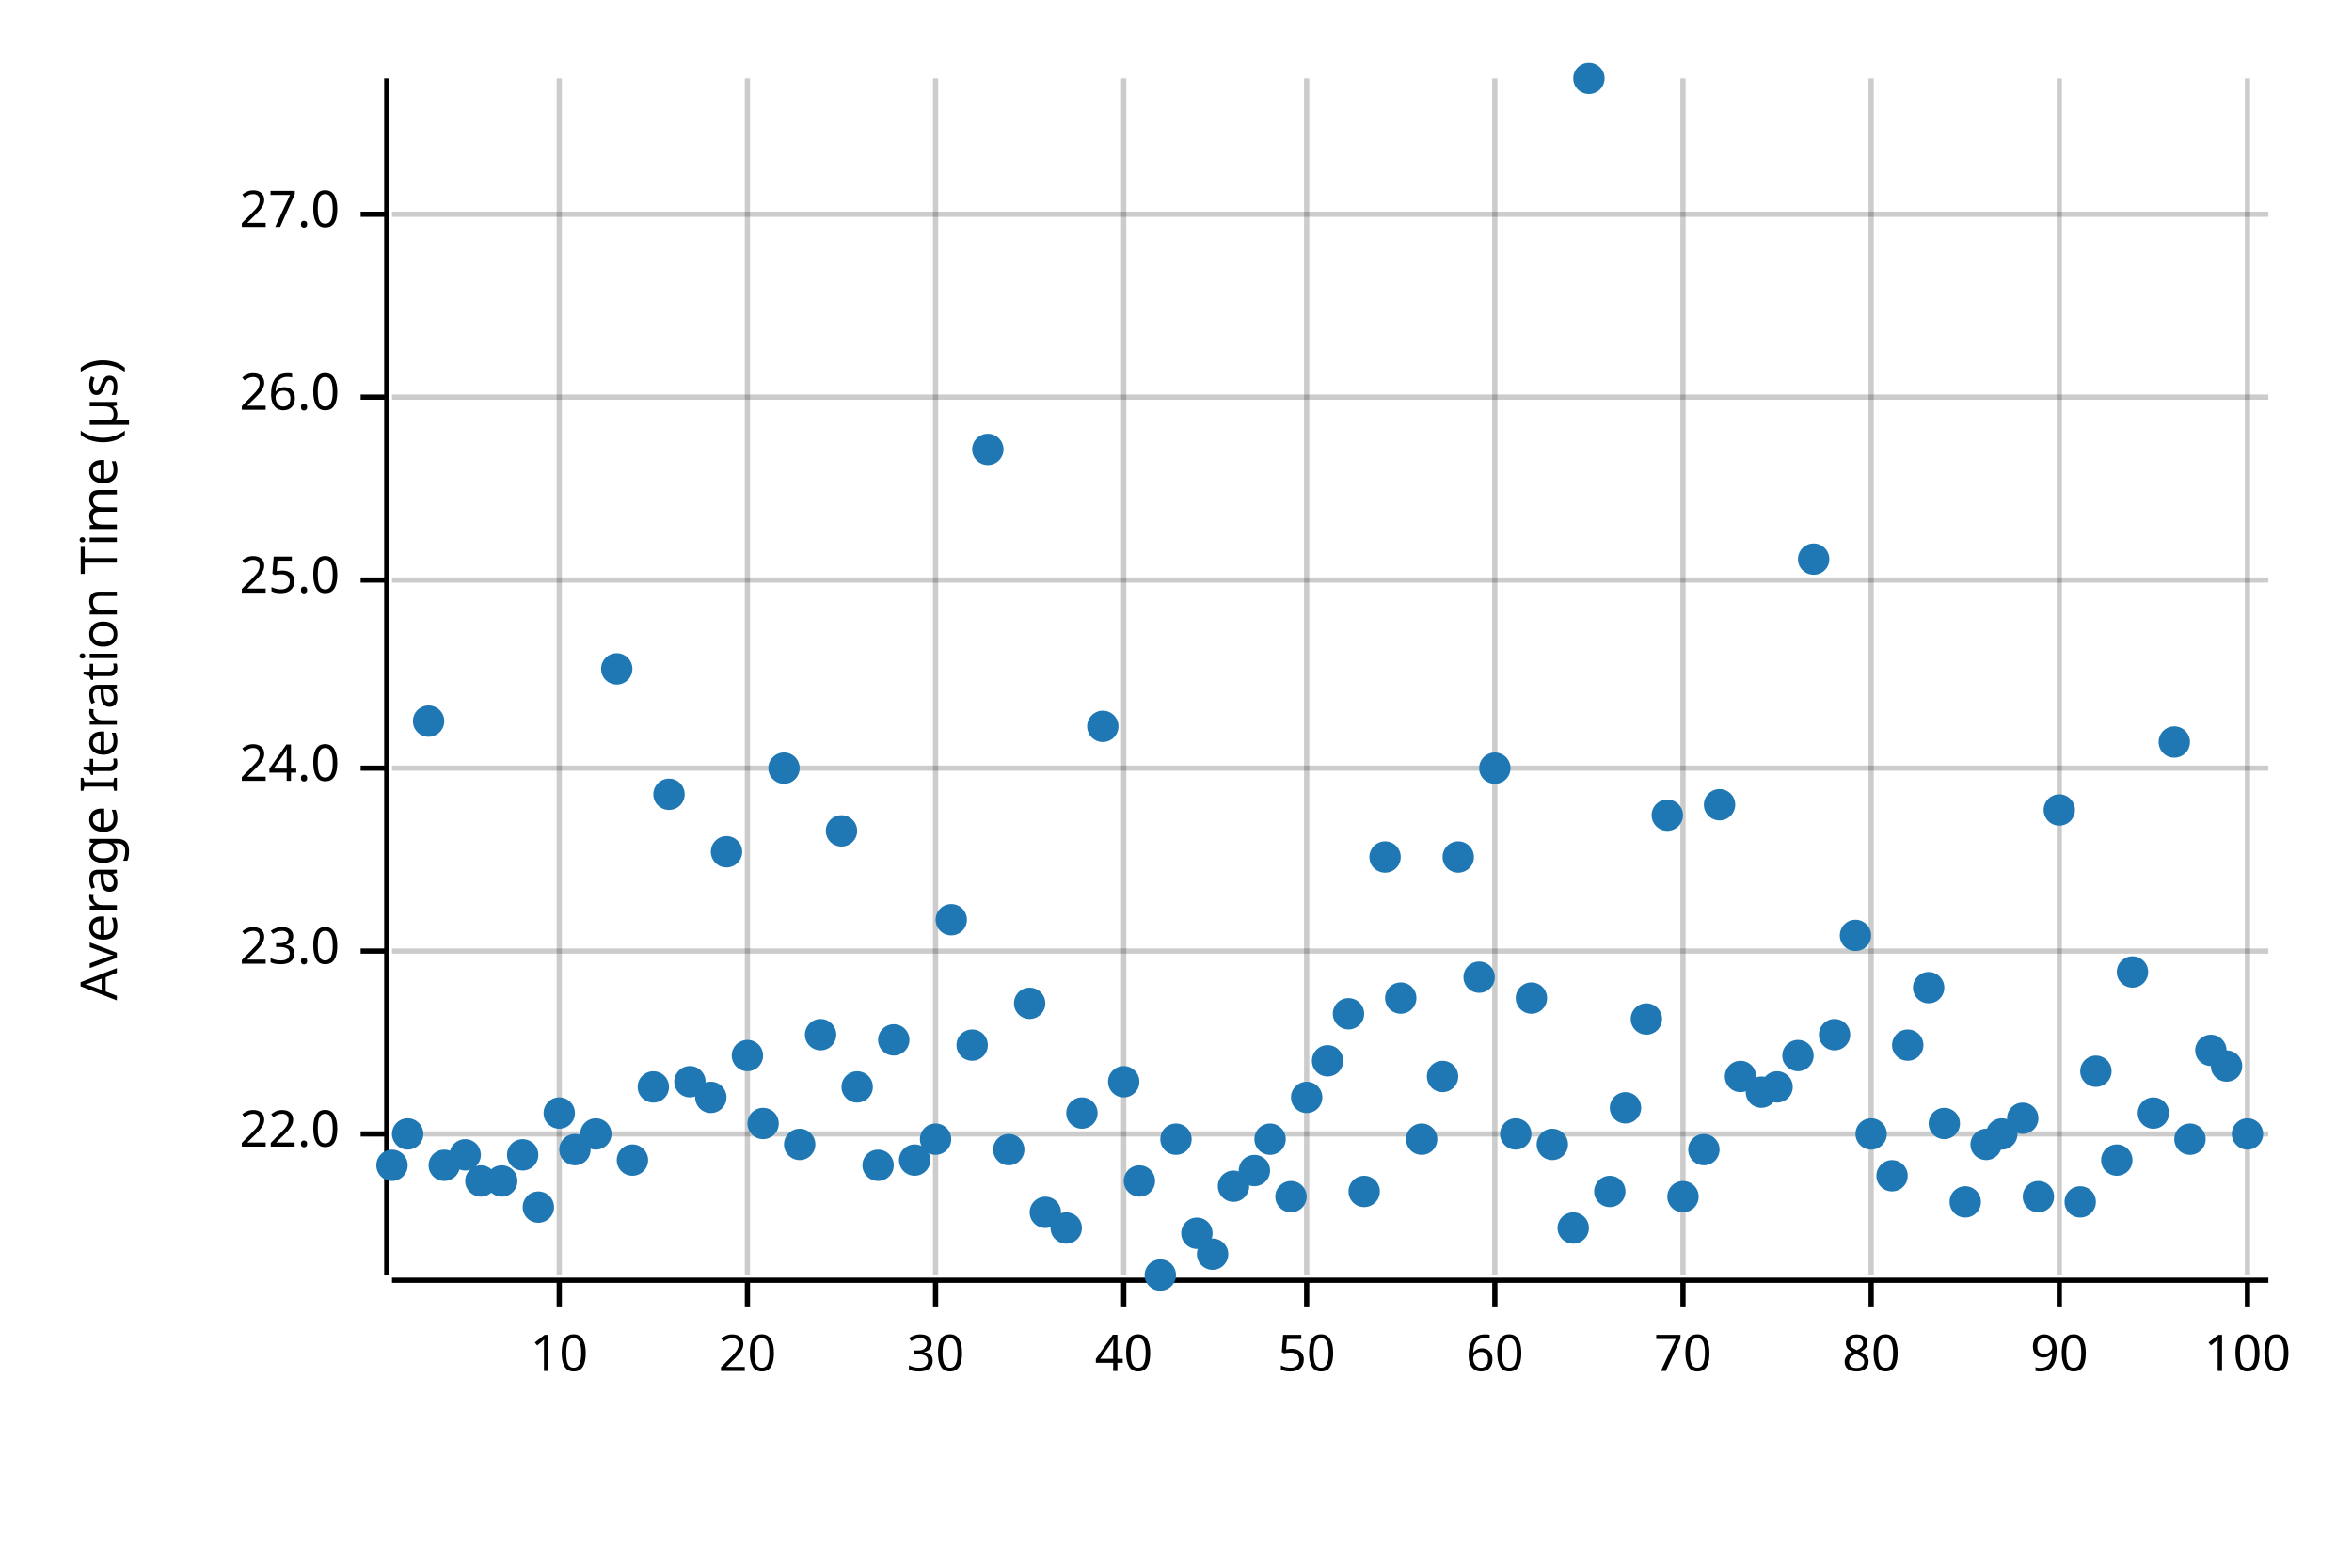
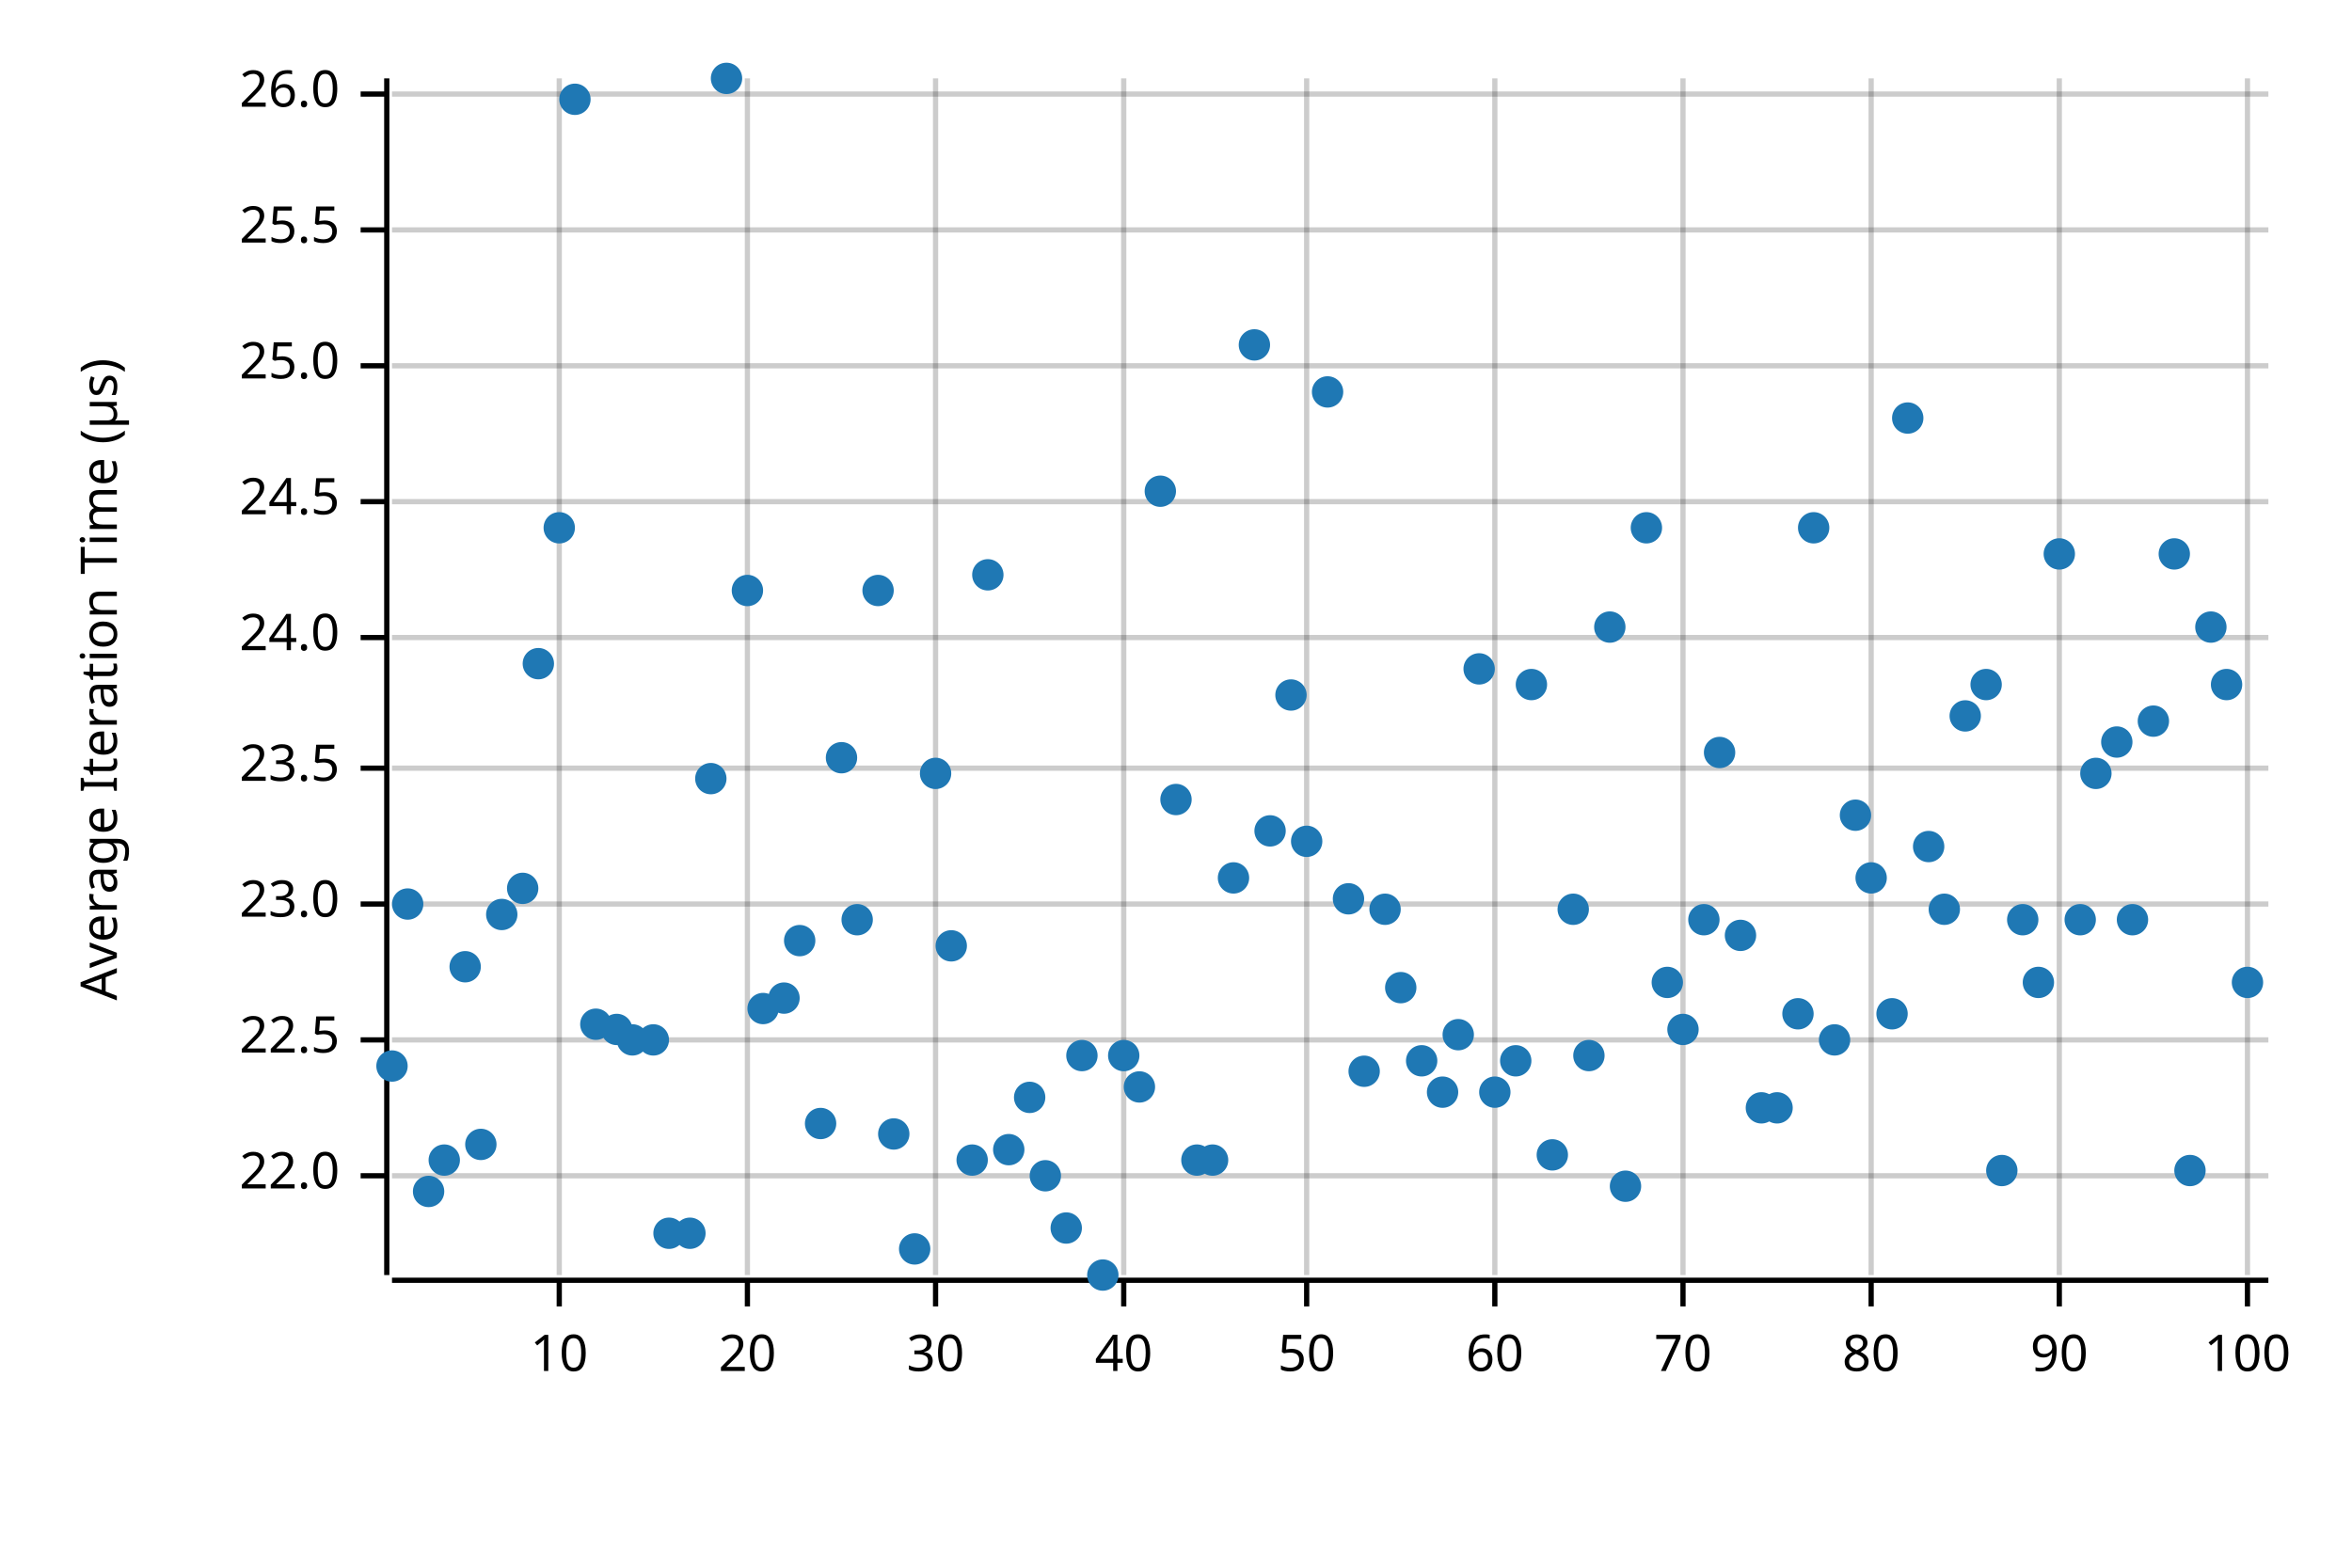
<svg xmlns="http://www.w3.org/2000/svg" width="450" height="300" viewBox="0 0 450 300">
  <text x="15" y="130" dy="0.76em" text-anchor="middle" font-family="sans-serif" font-size="9.677" opacity="1" fill="#000000" transform="rotate(270, 15, 130)">
Average Iteration Time (µs)
</text>
  <line opacity="0.2" stroke="#000000" stroke-width="1" x1="107" y1="244" x2="107" y2="15" />
  <line opacity="0.2" stroke="#000000" stroke-width="1" x1="143" y1="244" x2="143" y2="15" />
  <line opacity="0.2" stroke="#000000" stroke-width="1" x1="179" y1="244" x2="179" y2="15" />
  <line opacity="0.2" stroke="#000000" stroke-width="1" x1="215" y1="244" x2="215" y2="15" />
  <line opacity="0.2" stroke="#000000" stroke-width="1" x1="250" y1="244" x2="250" y2="15" />
  <line opacity="0.2" stroke="#000000" stroke-width="1" x1="286" y1="244" x2="286" y2="15" />
  <line opacity="0.2" stroke="#000000" stroke-width="1" x1="322" y1="244" x2="322" y2="15" />
  <line opacity="0.2" stroke="#000000" stroke-width="1" x1="358" y1="244" x2="358" y2="15" />
  <line opacity="0.2" stroke="#000000" stroke-width="1" x1="394" y1="244" x2="394" y2="15" />
  <line opacity="0.2" stroke="#000000" stroke-width="1" x1="430" y1="244" x2="430" y2="15" />
-   <line opacity="0.2" stroke="#000000" stroke-width="1" x1="75" y1="217" x2="434" y2="217" />
-   <line opacity="0.2" stroke="#000000" stroke-width="1" x1="75" y1="182" x2="434" y2="182" />
+   <line opacity="0.2" stroke="#000000" stroke-width="1" x1="75" y1="225" x2="434" y2="225" />
+   <line opacity="0.2" stroke="#000000" stroke-width="1" x1="75" y1="199" x2="434" y2="199" />
+   <line opacity="0.2" stroke="#000000" stroke-width="1" x1="75" y1="173" x2="434" y2="173" />
  <line opacity="0.2" stroke="#000000" stroke-width="1" x1="75" y1="147" x2="434" y2="147" />
-   <line opacity="0.2" stroke="#000000" stroke-width="1" x1="75" y1="111" x2="434" y2="111" />
-   <line opacity="0.2" stroke="#000000" stroke-width="1" x1="75" y1="76" x2="434" y2="76" />
-   <line opacity="0.2" stroke="#000000" stroke-width="1" x1="75" y1="41" x2="434" y2="41" />
+   <line opacity="0.2" stroke="#000000" stroke-width="1" x1="75" y1="122" x2="434" y2="122" />
+   <line opacity="0.2" stroke="#000000" stroke-width="1" x1="75" y1="96" x2="434" y2="96" />
+   <line opacity="0.2" stroke="#000000" stroke-width="1" x1="75" y1="70" x2="434" y2="70" />
+   <line opacity="0.2" stroke="#000000" stroke-width="1" x1="75" y1="44" x2="434" y2="44" />
+   <line opacity="0.2" stroke="#000000" stroke-width="1" x1="75" y1="18" x2="434" y2="18" />
  <polyline fill="none" opacity="1" stroke="#000000" stroke-width="1" points="74,15 74,244 " />
-   <text x="65" y="217" dy="0.5ex" text-anchor="end" font-family="sans-serif" font-size="9.677" opacity="1" fill="#000000">
+   <text x="65" y="225" dy="0.5ex" text-anchor="end" font-family="sans-serif" font-size="9.677" opacity="1" fill="#000000">
22.0
</text>
-   <polyline fill="none" opacity="1" stroke="#000000" stroke-width="1" points="69,217 74,217 " />
-   <text x="65" y="182" dy="0.5ex" text-anchor="end" font-family="sans-serif" font-size="9.677" opacity="1" fill="#000000">
+   <polyline fill="none" opacity="1" stroke="#000000" stroke-width="1" points="69,225 74,225 " />
+   <text x="65" y="199" dy="0.5ex" text-anchor="end" font-family="sans-serif" font-size="9.677" opacity="1" fill="#000000">
+ 22.5
+ </text>
+   <polyline fill="none" opacity="1" stroke="#000000" stroke-width="1" points="69,199 74,199 " />
+   <text x="65" y="173" dy="0.5ex" text-anchor="end" font-family="sans-serif" font-size="9.677" opacity="1" fill="#000000">
23.0
</text>
-   <polyline fill="none" opacity="1" stroke="#000000" stroke-width="1" points="69,182 74,182 " />
+   <polyline fill="none" opacity="1" stroke="#000000" stroke-width="1" points="69,173 74,173 " />
  <text x="65" y="147" dy="0.5ex" text-anchor="end" font-family="sans-serif" font-size="9.677" opacity="1" fill="#000000">
+ 23.5
+ </text>
+   <polyline fill="none" opacity="1" stroke="#000000" stroke-width="1" points="69,147 74,147 " />
+   <text x="65" y="122" dy="0.5ex" text-anchor="end" font-family="sans-serif" font-size="9.677" opacity="1" fill="#000000">
24.0
</text>
-   <polyline fill="none" opacity="1" stroke="#000000" stroke-width="1" points="69,147 74,147 " />
-   <text x="65" y="111" dy="0.5ex" text-anchor="end" font-family="sans-serif" font-size="9.677" opacity="1" fill="#000000">
+   <polyline fill="none" opacity="1" stroke="#000000" stroke-width="1" points="69,122 74,122 " />
+   <text x="65" y="96" dy="0.5ex" text-anchor="end" font-family="sans-serif" font-size="9.677" opacity="1" fill="#000000">
+ 24.5
+ </text>
+   <polyline fill="none" opacity="1" stroke="#000000" stroke-width="1" points="69,96 74,96 " />
+   <text x="65" y="70" dy="0.5ex" text-anchor="end" font-family="sans-serif" font-size="9.677" opacity="1" fill="#000000">
25.0
</text>
-   <polyline fill="none" opacity="1" stroke="#000000" stroke-width="1" points="69,111 74,111 " />
-   <text x="65" y="76" dy="0.5ex" text-anchor="end" font-family="sans-serif" font-size="9.677" opacity="1" fill="#000000">
+   <polyline fill="none" opacity="1" stroke="#000000" stroke-width="1" points="69,70 74,70 " />
+   <text x="65" y="44" dy="0.5ex" text-anchor="end" font-family="sans-serif" font-size="9.677" opacity="1" fill="#000000">
+ 25.5
+ </text>
+   <polyline fill="none" opacity="1" stroke="#000000" stroke-width="1" points="69,44 74,44 " />
+   <text x="65" y="18" dy="0.5ex" text-anchor="end" font-family="sans-serif" font-size="9.677" opacity="1" fill="#000000">
26.0
</text>
-   <polyline fill="none" opacity="1" stroke="#000000" stroke-width="1" points="69,76 74,76 " />
-   <text x="65" y="41" dy="0.5ex" text-anchor="end" font-family="sans-serif" font-size="9.677" opacity="1" fill="#000000">
- 27.0
- </text>
-   <polyline fill="none" opacity="1" stroke="#000000" stroke-width="1" points="69,41 74,41 " />
+   <polyline fill="none" opacity="1" stroke="#000000" stroke-width="1" points="69,18 74,18 " />
  <polyline fill="none" opacity="1" stroke="#000000" stroke-width="1" points="75,245 434,245 " />
  <text x="107" y="255" dy="0.76em" text-anchor="middle" font-family="sans-serif" font-size="9.677" opacity="1" fill="#000000">
10
</text>
  <polyline fill="none" opacity="1" stroke="#000000" stroke-width="1" points="107,245 107,250 " />
  <text x="143" y="255" dy="0.76em" text-anchor="middle" font-family="sans-serif" font-size="9.677" opacity="1" fill="#000000">
20
</text>
  <polyline fill="none" opacity="1" stroke="#000000" stroke-width="1" points="143,245 143,250 " />
  <text x="179" y="255" dy="0.76em" text-anchor="middle" font-family="sans-serif" font-size="9.677" opacity="1" fill="#000000">
30
</text>
  <polyline fill="none" opacity="1" stroke="#000000" stroke-width="1" points="179,245 179,250 " />
  <text x="215" y="255" dy="0.76em" text-anchor="middle" font-family="sans-serif" font-size="9.677" opacity="1" fill="#000000">
40
</text>
  <polyline fill="none" opacity="1" stroke="#000000" stroke-width="1" points="215,245 215,250 " />
  <text x="250" y="255" dy="0.76em" text-anchor="middle" font-family="sans-serif" font-size="9.677" opacity="1" fill="#000000">
50
</text>
  <polyline fill="none" opacity="1" stroke="#000000" stroke-width="1" points="250,245 250,250 " />
  <text x="286" y="255" dy="0.76em" text-anchor="middle" font-family="sans-serif" font-size="9.677" opacity="1" fill="#000000">
60
</text>
  <polyline fill="none" opacity="1" stroke="#000000" stroke-width="1" points="286,245 286,250 " />
  <text x="322" y="255" dy="0.76em" text-anchor="middle" font-family="sans-serif" font-size="9.677" opacity="1" fill="#000000">
70
</text>
  <polyline fill="none" opacity="1" stroke="#000000" stroke-width="1" points="322,245 322,250 " />
  <text x="358" y="255" dy="0.76em" text-anchor="middle" font-family="sans-serif" font-size="9.677" opacity="1" fill="#000000">
80
</text>
  <polyline fill="none" opacity="1" stroke="#000000" stroke-width="1" points="358,245 358,250 " />
  <text x="394" y="255" dy="0.76em" text-anchor="middle" font-family="sans-serif" font-size="9.677" opacity="1" fill="#000000">
90
</text>
  <polyline fill="none" opacity="1" stroke="#000000" stroke-width="1" points="394,245 394,250 " />
  <text x="430" y="255" dy="0.76em" text-anchor="middle" font-family="sans-serif" font-size="9.677" opacity="1" fill="#000000">
100
</text>
  <polyline fill="none" opacity="1" stroke="#000000" stroke-width="1" points="430,245 430,250 " />
-   <circle cx="75" cy="223" r="3" opacity="1" fill="#1F78B4" stroke="none" stroke-width="1" />
-   <circle cx="78" cy="217" r="3" opacity="1" fill="#1F78B4" stroke="none" stroke-width="1" />
-   <circle cx="82" cy="138" r="3" opacity="1" fill="#1F78B4" stroke="none" stroke-width="1" />
-   <circle cx="85" cy="223" r="3" opacity="1" fill="#1F78B4" stroke="none" stroke-width="1" />
-   <circle cx="89" cy="221" r="3" opacity="1" fill="#1F78B4" stroke="none" stroke-width="1" />
-   <circle cx="92" cy="226" r="3" opacity="1" fill="#1F78B4" stroke="none" stroke-width="1" />
-   <circle cx="96" cy="226" r="3" opacity="1" fill="#1F78B4" stroke="none" stroke-width="1" />
-   <circle cx="100" cy="221" r="3" opacity="1" fill="#1F78B4" stroke="none" stroke-width="1" />
-   <circle cx="103" cy="231" r="3" opacity="1" fill="#1F78B4" stroke="none" stroke-width="1" />
-   <circle cx="107" cy="213" r="3" opacity="1" fill="#1F78B4" stroke="none" stroke-width="1" />
-   <circle cx="110" cy="220" r="3" opacity="1" fill="#1F78B4" stroke="none" stroke-width="1" />
-   <circle cx="114" cy="217" r="3" opacity="1" fill="#1F78B4" stroke="none" stroke-width="1" />
-   <circle cx="118" cy="128" r="3" opacity="1" fill="#1F78B4" stroke="none" stroke-width="1" />
-   <circle cx="121" cy="222" r="3" opacity="1" fill="#1F78B4" stroke="none" stroke-width="1" />
-   <circle cx="125" cy="208" r="3" opacity="1" fill="#1F78B4" stroke="none" stroke-width="1" />
-   <circle cx="128" cy="152" r="3" opacity="1" fill="#1F78B4" stroke="none" stroke-width="1" />
-   <circle cx="132" cy="207" r="3" opacity="1" fill="#1F78B4" stroke="none" stroke-width="1" />
-   <circle cx="136" cy="210" r="3" opacity="1" fill="#1F78B4" stroke="none" stroke-width="1" />
-   <circle cx="139" cy="163" r="3" opacity="1" fill="#1F78B4" stroke="none" stroke-width="1" />
-   <circle cx="143" cy="202" r="3" opacity="1" fill="#1F78B4" stroke="none" stroke-width="1" />
-   <circle cx="146" cy="215" r="3" opacity="1" fill="#1F78B4" stroke="none" stroke-width="1" />
-   <circle cx="150" cy="147" r="3" opacity="1" fill="#1F78B4" stroke="none" stroke-width="1" />
-   <circle cx="153" cy="219" r="3" opacity="1" fill="#1F78B4" stroke="none" stroke-width="1" />
-   <circle cx="157" cy="198" r="3" opacity="1" fill="#1F78B4" stroke="none" stroke-width="1" />
-   <circle cx="161" cy="159" r="3" opacity="1" fill="#1F78B4" stroke="none" stroke-width="1" />
-   <circle cx="164" cy="208" r="3" opacity="1" fill="#1F78B4" stroke="none" stroke-width="1" />
-   <circle cx="168" cy="223" r="3" opacity="1" fill="#1F78B4" stroke="none" stroke-width="1" />
-   <circle cx="171" cy="199" r="3" opacity="1" fill="#1F78B4" stroke="none" stroke-width="1" />
-   <circle cx="175" cy="222" r="3" opacity="1" fill="#1F78B4" stroke="none" stroke-width="1" />
-   <circle cx="179" cy="218" r="3" opacity="1" fill="#1F78B4" stroke="none" stroke-width="1" />
-   <circle cx="182" cy="176" r="3" opacity="1" fill="#1F78B4" stroke="none" stroke-width="1" />
-   <circle cx="186" cy="200" r="3" opacity="1" fill="#1F78B4" stroke="none" stroke-width="1" />
-   <circle cx="189" cy="86" r="3" opacity="1" fill="#1F78B4" stroke="none" stroke-width="1" />
+   <circle cx="75" cy="204" r="3" opacity="1" fill="#1F78B4" stroke="none" stroke-width="1" />
+   <circle cx="78" cy="173" r="3" opacity="1" fill="#1F78B4" stroke="none" stroke-width="1" />
+   <circle cx="82" cy="228" r="3" opacity="1" fill="#1F78B4" stroke="none" stroke-width="1" />
+   <circle cx="85" cy="222" r="3" opacity="1" fill="#1F78B4" stroke="none" stroke-width="1" />
+   <circle cx="89" cy="185" r="3" opacity="1" fill="#1F78B4" stroke="none" stroke-width="1" />
+   <circle cx="92" cy="219" r="3" opacity="1" fill="#1F78B4" stroke="none" stroke-width="1" />
+   <circle cx="96" cy="175" r="3" opacity="1" fill="#1F78B4" stroke="none" stroke-width="1" />
+   <circle cx="100" cy="170" r="3" opacity="1" fill="#1F78B4" stroke="none" stroke-width="1" />
+   <circle cx="103" cy="127" r="3" opacity="1" fill="#1F78B4" stroke="none" stroke-width="1" />
+   <circle cx="107" cy="101" r="3" opacity="1" fill="#1F78B4" stroke="none" stroke-width="1" />
+   <circle cx="110" cy="19" r="3" opacity="1" fill="#1F78B4" stroke="none" stroke-width="1" />
+   <circle cx="114" cy="196" r="3" opacity="1" fill="#1F78B4" stroke="none" stroke-width="1" />
+   <circle cx="118" cy="197" r="3" opacity="1" fill="#1F78B4" stroke="none" stroke-width="1" />
+   <circle cx="121" cy="199" r="3" opacity="1" fill="#1F78B4" stroke="none" stroke-width="1" />
+   <circle cx="125" cy="199" r="3" opacity="1" fill="#1F78B4" stroke="none" stroke-width="1" />
+   <circle cx="128" cy="236" r="3" opacity="1" fill="#1F78B4" stroke="none" stroke-width="1" />
+   <circle cx="132" cy="236" r="3" opacity="1" fill="#1F78B4" stroke="none" stroke-width="1" />
+   <circle cx="136" cy="149" r="3" opacity="1" fill="#1F78B4" stroke="none" stroke-width="1" />
+   <circle cx="139" cy="15" r="3" opacity="1" fill="#1F78B4" stroke="none" stroke-width="1" />
+   <circle cx="143" cy="113" r="3" opacity="1" fill="#1F78B4" stroke="none" stroke-width="1" />
+   <circle cx="146" cy="193" r="3" opacity="1" fill="#1F78B4" stroke="none" stroke-width="1" />
+   <circle cx="150" cy="191" r="3" opacity="1" fill="#1F78B4" stroke="none" stroke-width="1" />
+   <circle cx="153" cy="180" r="3" opacity="1" fill="#1F78B4" stroke="none" stroke-width="1" />
+   <circle cx="157" cy="215" r="3" opacity="1" fill="#1F78B4" stroke="none" stroke-width="1" />
+   <circle cx="161" cy="145" r="3" opacity="1" fill="#1F78B4" stroke="none" stroke-width="1" />
+   <circle cx="164" cy="176" r="3" opacity="1" fill="#1F78B4" stroke="none" stroke-width="1" />
+   <circle cx="168" cy="113" r="3" opacity="1" fill="#1F78B4" stroke="none" stroke-width="1" />
+   <circle cx="171" cy="217" r="3" opacity="1" fill="#1F78B4" stroke="none" stroke-width="1" />
+   <circle cx="175" cy="239" r="3" opacity="1" fill="#1F78B4" stroke="none" stroke-width="1" />
+   <circle cx="179" cy="148" r="3" opacity="1" fill="#1F78B4" stroke="none" stroke-width="1" />
+   <circle cx="182" cy="181" r="3" opacity="1" fill="#1F78B4" stroke="none" stroke-width="1" />
+   <circle cx="186" cy="222" r="3" opacity="1" fill="#1F78B4" stroke="none" stroke-width="1" />
+   <circle cx="189" cy="110" r="3" opacity="1" fill="#1F78B4" stroke="none" stroke-width="1" />
  <circle cx="193" cy="220" r="3" opacity="1" fill="#1F78B4" stroke="none" stroke-width="1" />
-   <circle cx="197" cy="192" r="3" opacity="1" fill="#1F78B4" stroke="none" stroke-width="1" />
-   <circle cx="200" cy="232" r="3" opacity="1" fill="#1F78B4" stroke="none" stroke-width="1" />
+   <circle cx="197" cy="210" r="3" opacity="1" fill="#1F78B4" stroke="none" stroke-width="1" />
+   <circle cx="200" cy="225" r="3" opacity="1" fill="#1F78B4" stroke="none" stroke-width="1" />
  <circle cx="204" cy="235" r="3" opacity="1" fill="#1F78B4" stroke="none" stroke-width="1" />
-   <circle cx="207" cy="213" r="3" opacity="1" fill="#1F78B4" stroke="none" stroke-width="1" />
-   <circle cx="211" cy="139" r="3" opacity="1" fill="#1F78B4" stroke="none" stroke-width="1" />
-   <circle cx="215" cy="207" r="3" opacity="1" fill="#1F78B4" stroke="none" stroke-width="1" />
-   <circle cx="218" cy="226" r="3" opacity="1" fill="#1F78B4" stroke="none" stroke-width="1" />
-   <circle cx="222" cy="244" r="3" opacity="1" fill="#1F78B4" stroke="none" stroke-width="1" />
-   <circle cx="225" cy="218" r="3" opacity="1" fill="#1F78B4" stroke="none" stroke-width="1" />
-   <circle cx="229" cy="236" r="3" opacity="1" fill="#1F78B4" stroke="none" stroke-width="1" />
-   <circle cx="232" cy="240" r="3" opacity="1" fill="#1F78B4" stroke="none" stroke-width="1" />
-   <circle cx="236" cy="227" r="3" opacity="1" fill="#1F78B4" stroke="none" stroke-width="1" />
-   <circle cx="240" cy="224" r="3" opacity="1" fill="#1F78B4" stroke="none" stroke-width="1" />
-   <circle cx="243" cy="218" r="3" opacity="1" fill="#1F78B4" stroke="none" stroke-width="1" />
-   <circle cx="247" cy="229" r="3" opacity="1" fill="#1F78B4" stroke="none" stroke-width="1" />
-   <circle cx="250" cy="210" r="3" opacity="1" fill="#1F78B4" stroke="none" stroke-width="1" />
-   <circle cx="254" cy="203" r="3" opacity="1" fill="#1F78B4" stroke="none" stroke-width="1" />
-   <circle cx="258" cy="194" r="3" opacity="1" fill="#1F78B4" stroke="none" stroke-width="1" />
-   <circle cx="261" cy="228" r="3" opacity="1" fill="#1F78B4" stroke="none" stroke-width="1" />
-   <circle cx="265" cy="164" r="3" opacity="1" fill="#1F78B4" stroke="none" stroke-width="1" />
-   <circle cx="268" cy="191" r="3" opacity="1" fill="#1F78B4" stroke="none" stroke-width="1" />
-   <circle cx="272" cy="218" r="3" opacity="1" fill="#1F78B4" stroke="none" stroke-width="1" />
-   <circle cx="276" cy="206" r="3" opacity="1" fill="#1F78B4" stroke="none" stroke-width="1" />
-   <circle cx="279" cy="164" r="3" opacity="1" fill="#1F78B4" stroke="none" stroke-width="1" />
-   <circle cx="283" cy="187" r="3" opacity="1" fill="#1F78B4" stroke="none" stroke-width="1" />
-   <circle cx="286" cy="147" r="3" opacity="1" fill="#1F78B4" stroke="none" stroke-width="1" />
-   <circle cx="290" cy="217" r="3" opacity="1" fill="#1F78B4" stroke="none" stroke-width="1" />
-   <circle cx="293" cy="191" r="3" opacity="1" fill="#1F78B4" stroke="none" stroke-width="1" />
-   <circle cx="297" cy="219" r="3" opacity="1" fill="#1F78B4" stroke="none" stroke-width="1" />
-   <circle cx="301" cy="235" r="3" opacity="1" fill="#1F78B4" stroke="none" stroke-width="1" />
-   <circle cx="304" cy="15" r="3" opacity="1" fill="#1F78B4" stroke="none" stroke-width="1" />
-   <circle cx="308" cy="228" r="3" opacity="1" fill="#1F78B4" stroke="none" stroke-width="1" />
-   <circle cx="311" cy="212" r="3" opacity="1" fill="#1F78B4" stroke="none" stroke-width="1" />
-   <circle cx="315" cy="195" r="3" opacity="1" fill="#1F78B4" stroke="none" stroke-width="1" />
-   <circle cx="319" cy="156" r="3" opacity="1" fill="#1F78B4" stroke="none" stroke-width="1" />
-   <circle cx="322" cy="229" r="3" opacity="1" fill="#1F78B4" stroke="none" stroke-width="1" />
-   <circle cx="326" cy="220" r="3" opacity="1" fill="#1F78B4" stroke="none" stroke-width="1" />
-   <circle cx="329" cy="154" r="3" opacity="1" fill="#1F78B4" stroke="none" stroke-width="1" />
-   <circle cx="333" cy="206" r="3" opacity="1" fill="#1F78B4" stroke="none" stroke-width="1" />
-   <circle cx="337" cy="209" r="3" opacity="1" fill="#1F78B4" stroke="none" stroke-width="1" />
-   <circle cx="340" cy="208" r="3" opacity="1" fill="#1F78B4" stroke="none" stroke-width="1" />
-   <circle cx="344" cy="202" r="3" opacity="1" fill="#1F78B4" stroke="none" stroke-width="1" />
-   <circle cx="347" cy="107" r="3" opacity="1" fill="#1F78B4" stroke="none" stroke-width="1" />
-   <circle cx="351" cy="198" r="3" opacity="1" fill="#1F78B4" stroke="none" stroke-width="1" />
-   <circle cx="355" cy="179" r="3" opacity="1" fill="#1F78B4" stroke="none" stroke-width="1" />
-   <circle cx="358" cy="217" r="3" opacity="1" fill="#1F78B4" stroke="none" stroke-width="1" />
-   <circle cx="362" cy="225" r="3" opacity="1" fill="#1F78B4" stroke="none" stroke-width="1" />
-   <circle cx="365" cy="200" r="3" opacity="1" fill="#1F78B4" stroke="none" stroke-width="1" />
-   <circle cx="369" cy="189" r="3" opacity="1" fill="#1F78B4" stroke="none" stroke-width="1" />
-   <circle cx="372" cy="215" r="3" opacity="1" fill="#1F78B4" stroke="none" stroke-width="1" />
-   <circle cx="376" cy="230" r="3" opacity="1" fill="#1F78B4" stroke="none" stroke-width="1" />
-   <circle cx="380" cy="219" r="3" opacity="1" fill="#1F78B4" stroke="none" stroke-width="1" />
-   <circle cx="383" cy="217" r="3" opacity="1" fill="#1F78B4" stroke="none" stroke-width="1" />
-   <circle cx="387" cy="214" r="3" opacity="1" fill="#1F78B4" stroke="none" stroke-width="1" />
-   <circle cx="390" cy="229" r="3" opacity="1" fill="#1F78B4" stroke="none" stroke-width="1" />
-   <circle cx="394" cy="155" r="3" opacity="1" fill="#1F78B4" stroke="none" stroke-width="1" />
-   <circle cx="398" cy="230" r="3" opacity="1" fill="#1F78B4" stroke="none" stroke-width="1" />
-   <circle cx="401" cy="205" r="3" opacity="1" fill="#1F78B4" stroke="none" stroke-width="1" />
-   <circle cx="405" cy="222" r="3" opacity="1" fill="#1F78B4" stroke="none" stroke-width="1" />
-   <circle cx="408" cy="186" r="3" opacity="1" fill="#1F78B4" stroke="none" stroke-width="1" />
-   <circle cx="412" cy="213" r="3" opacity="1" fill="#1F78B4" stroke="none" stroke-width="1" />
-   <circle cx="416" cy="142" r="3" opacity="1" fill="#1F78B4" stroke="none" stroke-width="1" />
-   <circle cx="419" cy="218" r="3" opacity="1" fill="#1F78B4" stroke="none" stroke-width="1" />
-   <circle cx="423" cy="201" r="3" opacity="1" fill="#1F78B4" stroke="none" stroke-width="1" />
-   <circle cx="426" cy="204" r="3" opacity="1" fill="#1F78B4" stroke="none" stroke-width="1" />
-   <circle cx="430" cy="217" r="3" opacity="1" fill="#1F78B4" stroke="none" stroke-width="1" />
+   <circle cx="207" cy="202" r="3" opacity="1" fill="#1F78B4" stroke="none" stroke-width="1" />
+   <circle cx="211" cy="244" r="3" opacity="1" fill="#1F78B4" stroke="none" stroke-width="1" />
+   <circle cx="215" cy="202" r="3" opacity="1" fill="#1F78B4" stroke="none" stroke-width="1" />
+   <circle cx="218" cy="208" r="3" opacity="1" fill="#1F78B4" stroke="none" stroke-width="1" />
+   <circle cx="222" cy="94" r="3" opacity="1" fill="#1F78B4" stroke="none" stroke-width="1" />
+   <circle cx="225" cy="153" r="3" opacity="1" fill="#1F78B4" stroke="none" stroke-width="1" />
+   <circle cx="229" cy="222" r="3" opacity="1" fill="#1F78B4" stroke="none" stroke-width="1" />
+   <circle cx="232" cy="222" r="3" opacity="1" fill="#1F78B4" stroke="none" stroke-width="1" />
+   <circle cx="236" cy="168" r="3" opacity="1" fill="#1F78B4" stroke="none" stroke-width="1" />
+   <circle cx="240" cy="66" r="3" opacity="1" fill="#1F78B4" stroke="none" stroke-width="1" />
+   <circle cx="243" cy="159" r="3" opacity="1" fill="#1F78B4" stroke="none" stroke-width="1" />
+   <circle cx="247" cy="133" r="3" opacity="1" fill="#1F78B4" stroke="none" stroke-width="1" />
+   <circle cx="250" cy="161" r="3" opacity="1" fill="#1F78B4" stroke="none" stroke-width="1" />
+   <circle cx="254" cy="75" r="3" opacity="1" fill="#1F78B4" stroke="none" stroke-width="1" />
+   <circle cx="258" cy="172" r="3" opacity="1" fill="#1F78B4" stroke="none" stroke-width="1" />
+   <circle cx="261" cy="205" r="3" opacity="1" fill="#1F78B4" stroke="none" stroke-width="1" />
+   <circle cx="265" cy="174" r="3" opacity="1" fill="#1F78B4" stroke="none" stroke-width="1" />
+   <circle cx="268" cy="189" r="3" opacity="1" fill="#1F78B4" stroke="none" stroke-width="1" />
+   <circle cx="272" cy="203" r="3" opacity="1" fill="#1F78B4" stroke="none" stroke-width="1" />
+   <circle cx="276" cy="209" r="3" opacity="1" fill="#1F78B4" stroke="none" stroke-width="1" />
+   <circle cx="279" cy="198" r="3" opacity="1" fill="#1F78B4" stroke="none" stroke-width="1" />
+   <circle cx="283" cy="128" r="3" opacity="1" fill="#1F78B4" stroke="none" stroke-width="1" />
+   <circle cx="286" cy="209" r="3" opacity="1" fill="#1F78B4" stroke="none" stroke-width="1" />
+   <circle cx="290" cy="203" r="3" opacity="1" fill="#1F78B4" stroke="none" stroke-width="1" />
+   <circle cx="293" cy="131" r="3" opacity="1" fill="#1F78B4" stroke="none" stroke-width="1" />
+   <circle cx="297" cy="221" r="3" opacity="1" fill="#1F78B4" stroke="none" stroke-width="1" />
+   <circle cx="301" cy="174" r="3" opacity="1" fill="#1F78B4" stroke="none" stroke-width="1" />
+   <circle cx="304" cy="202" r="3" opacity="1" fill="#1F78B4" stroke="none" stroke-width="1" />
+   <circle cx="308" cy="120" r="3" opacity="1" fill="#1F78B4" stroke="none" stroke-width="1" />
+   <circle cx="311" cy="227" r="3" opacity="1" fill="#1F78B4" stroke="none" stroke-width="1" />
+   <circle cx="315" cy="101" r="3" opacity="1" fill="#1F78B4" stroke="none" stroke-width="1" />
+   <circle cx="319" cy="188" r="3" opacity="1" fill="#1F78B4" stroke="none" stroke-width="1" />
+   <circle cx="322" cy="197" r="3" opacity="1" fill="#1F78B4" stroke="none" stroke-width="1" />
+   <circle cx="326" cy="176" r="3" opacity="1" fill="#1F78B4" stroke="none" stroke-width="1" />
+   <circle cx="329" cy="144" r="3" opacity="1" fill="#1F78B4" stroke="none" stroke-width="1" />
+   <circle cx="333" cy="179" r="3" opacity="1" fill="#1F78B4" stroke="none" stroke-width="1" />
+   <circle cx="337" cy="212" r="3" opacity="1" fill="#1F78B4" stroke="none" stroke-width="1" />
+   <circle cx="340" cy="212" r="3" opacity="1" fill="#1F78B4" stroke="none" stroke-width="1" />
+   <circle cx="344" cy="194" r="3" opacity="1" fill="#1F78B4" stroke="none" stroke-width="1" />
+   <circle cx="347" cy="101" r="3" opacity="1" fill="#1F78B4" stroke="none" stroke-width="1" />
+   <circle cx="351" cy="199" r="3" opacity="1" fill="#1F78B4" stroke="none" stroke-width="1" />
+   <circle cx="355" cy="156" r="3" opacity="1" fill="#1F78B4" stroke="none" stroke-width="1" />
+   <circle cx="358" cy="168" r="3" opacity="1" fill="#1F78B4" stroke="none" stroke-width="1" />
+   <circle cx="362" cy="194" r="3" opacity="1" fill="#1F78B4" stroke="none" stroke-width="1" />
+   <circle cx="365" cy="80" r="3" opacity="1" fill="#1F78B4" stroke="none" stroke-width="1" />
+   <circle cx="369" cy="162" r="3" opacity="1" fill="#1F78B4" stroke="none" stroke-width="1" />
+   <circle cx="372" cy="174" r="3" opacity="1" fill="#1F78B4" stroke="none" stroke-width="1" />
+   <circle cx="376" cy="137" r="3" opacity="1" fill="#1F78B4" stroke="none" stroke-width="1" />
+   <circle cx="380" cy="131" r="3" opacity="1" fill="#1F78B4" stroke="none" stroke-width="1" />
+   <circle cx="383" cy="224" r="3" opacity="1" fill="#1F78B4" stroke="none" stroke-width="1" />
+   <circle cx="387" cy="176" r="3" opacity="1" fill="#1F78B4" stroke="none" stroke-width="1" />
+   <circle cx="390" cy="188" r="3" opacity="1" fill="#1F78B4" stroke="none" stroke-width="1" />
+   <circle cx="394" cy="106" r="3" opacity="1" fill="#1F78B4" stroke="none" stroke-width="1" />
+   <circle cx="398" cy="176" r="3" opacity="1" fill="#1F78B4" stroke="none" stroke-width="1" />
+   <circle cx="401" cy="148" r="3" opacity="1" fill="#1F78B4" stroke="none" stroke-width="1" />
+   <circle cx="405" cy="142" r="3" opacity="1" fill="#1F78B4" stroke="none" stroke-width="1" />
+   <circle cx="408" cy="176" r="3" opacity="1" fill="#1F78B4" stroke="none" stroke-width="1" />
+   <circle cx="412" cy="138" r="3" opacity="1" fill="#1F78B4" stroke="none" stroke-width="1" />
+   <circle cx="416" cy="106" r="3" opacity="1" fill="#1F78B4" stroke="none" stroke-width="1" />
+   <circle cx="419" cy="224" r="3" opacity="1" fill="#1F78B4" stroke="none" stroke-width="1" />
+   <circle cx="423" cy="120" r="3" opacity="1" fill="#1F78B4" stroke="none" stroke-width="1" />
+   <circle cx="426" cy="131" r="3" opacity="1" fill="#1F78B4" stroke="none" stroke-width="1" />
+   <circle cx="430" cy="188" r="3" opacity="1" fill="#1F78B4" stroke="none" stroke-width="1" />
</svg>
